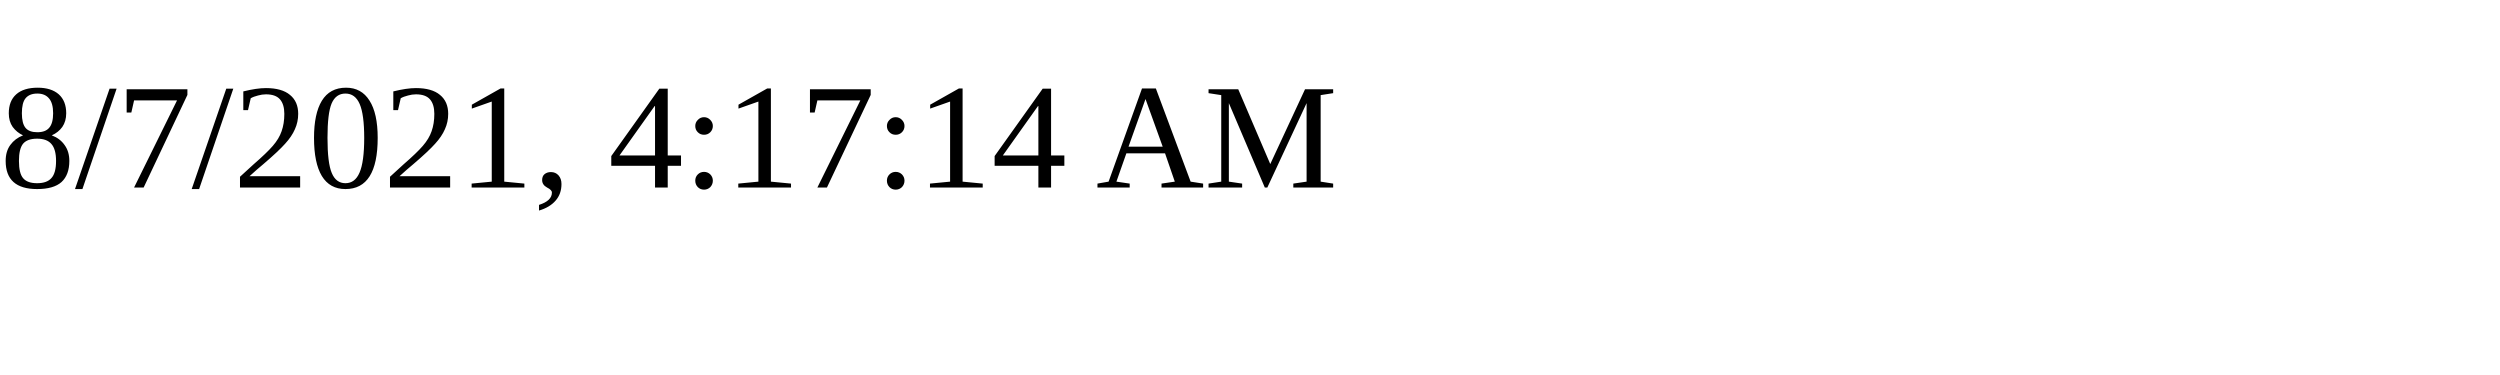
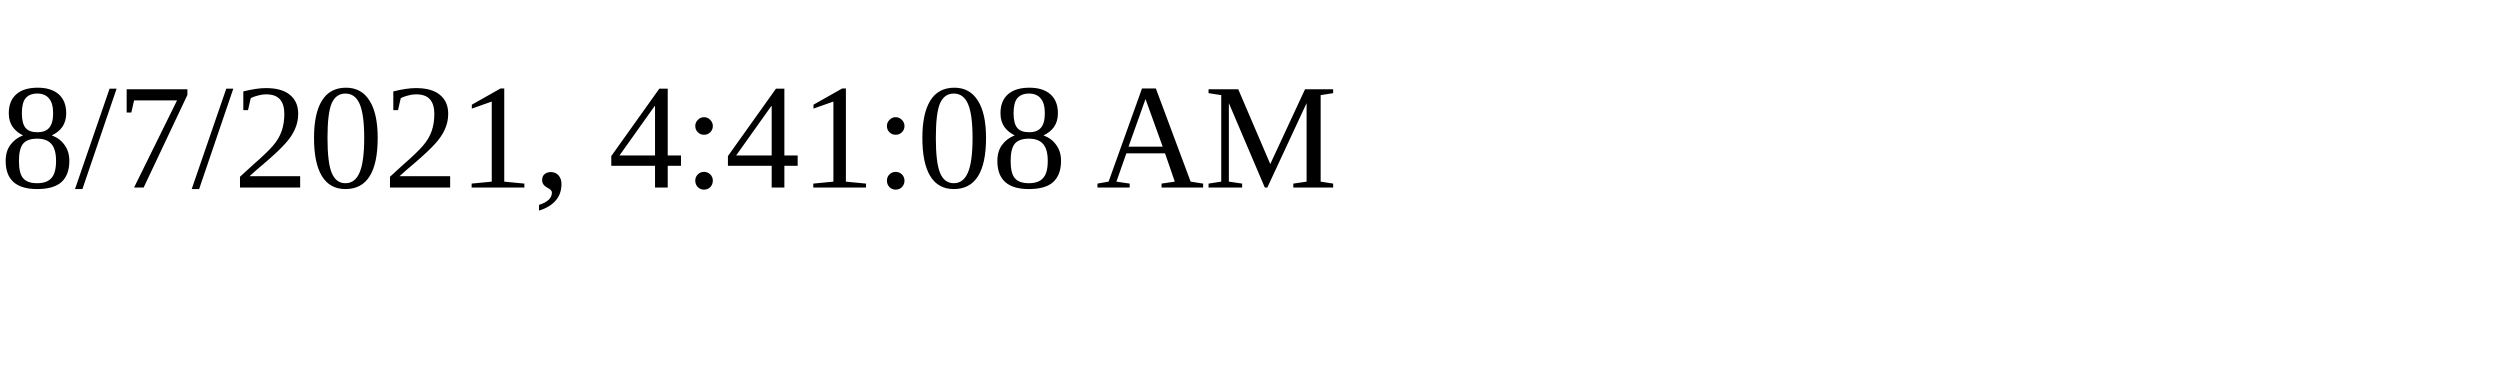
<svg xmlns="http://www.w3.org/2000/svg" height="30" width="200">
-   <text x="0" y="15">8/7/2021, 4:17:14 AM</text>
+   <text x="0" y="15">8/7/2021, 4:41:08 AM</text>
</svg>
